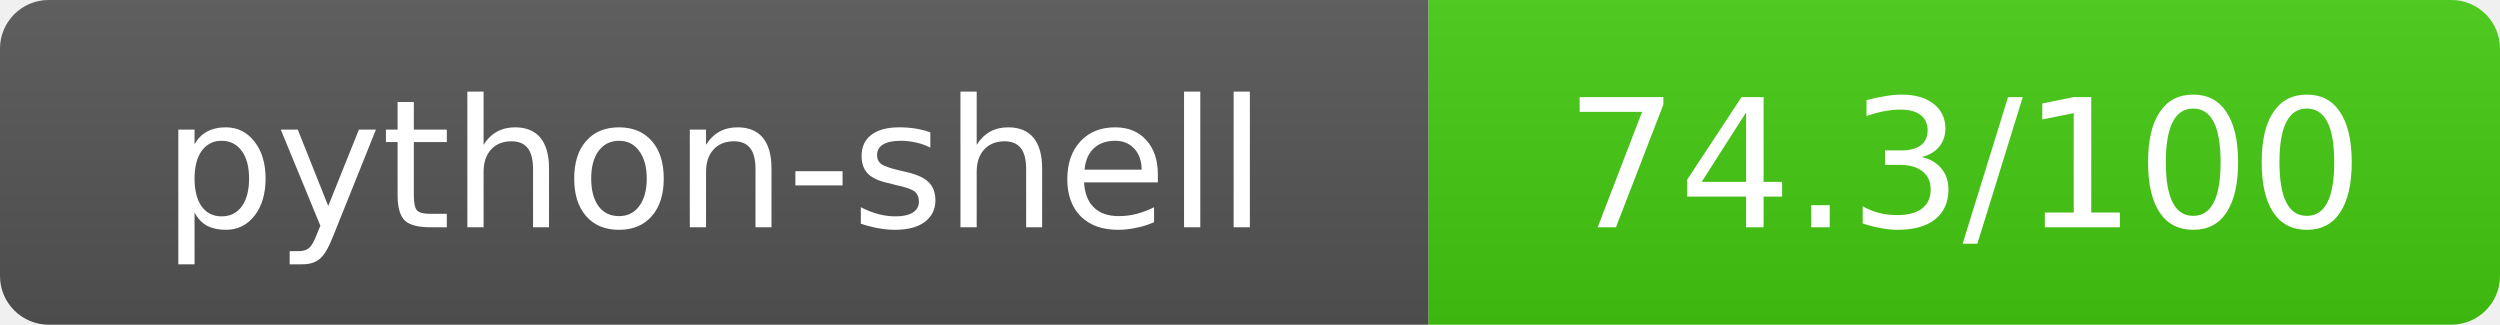
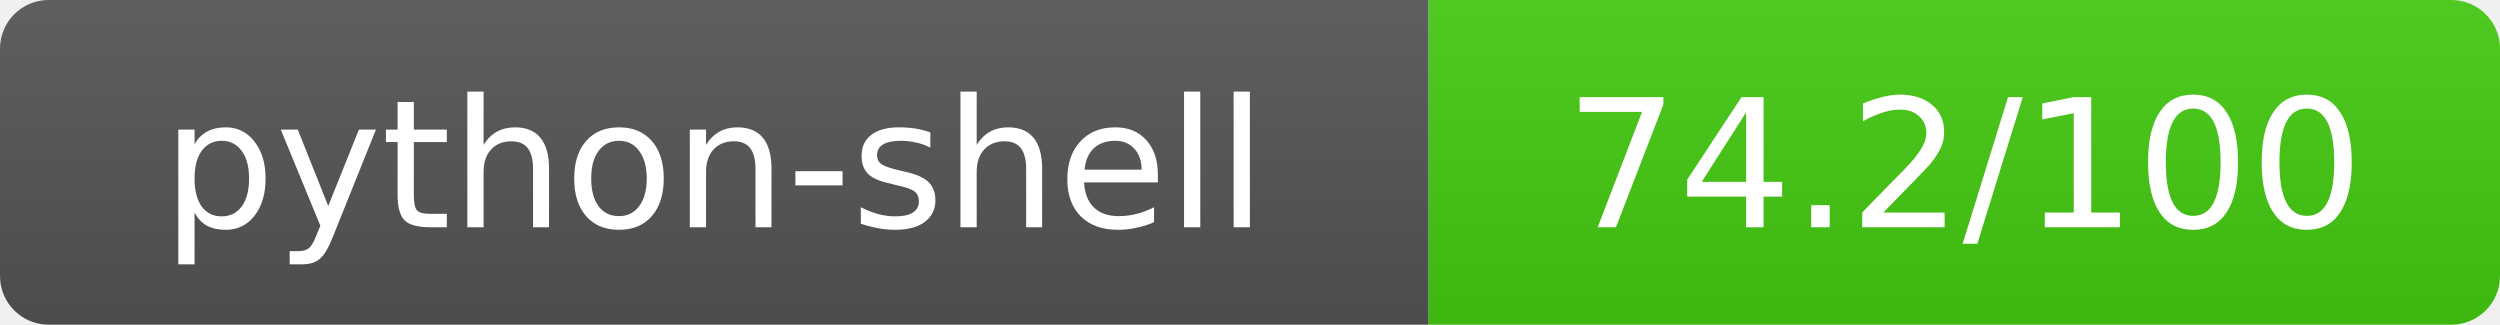
- <svg xmlns="http://www.w3.org/2000/svg" width="154" height="20" role="img" aria-label="python-shell: 74.3/100">
+ <svg xmlns="http://www.w3.org/2000/svg" width="154" height="20" role="img" aria-label="python-shell: 74.2/100">
  <linearGradient id="s" x2="0" y2="100%">
    <stop offset="0" stop-color="#bbb" stop-opacity=".1" />
    <stop offset="1" stop-opacity=".1" />
  </linearGradient>
  <clipPath id="r">
    <rect width="154" height="20" rx="3" fill="#fff" />
  </clipPath>
  <g clip-path="url(#r)">
    <rect width="88" height="20" fill="#555" />
    <rect x="88" width="66" height="20" fill="#44cc11" />
    <rect width="154" height="20" fill="url(#s)" />
  </g>
  <g fill="#fff" text-anchor="middle" font-family="Verdana,Geneva,DejaVu Sans,sans-serif" text-rendering="geometricPrecision" font-size="11">
    <text x="44" y="14">python-shell</text>
-     <text x="121" y="14">74.3/100</text>
+     <text x="121" y="14">74.2/100</text>
  </g>
</svg>
